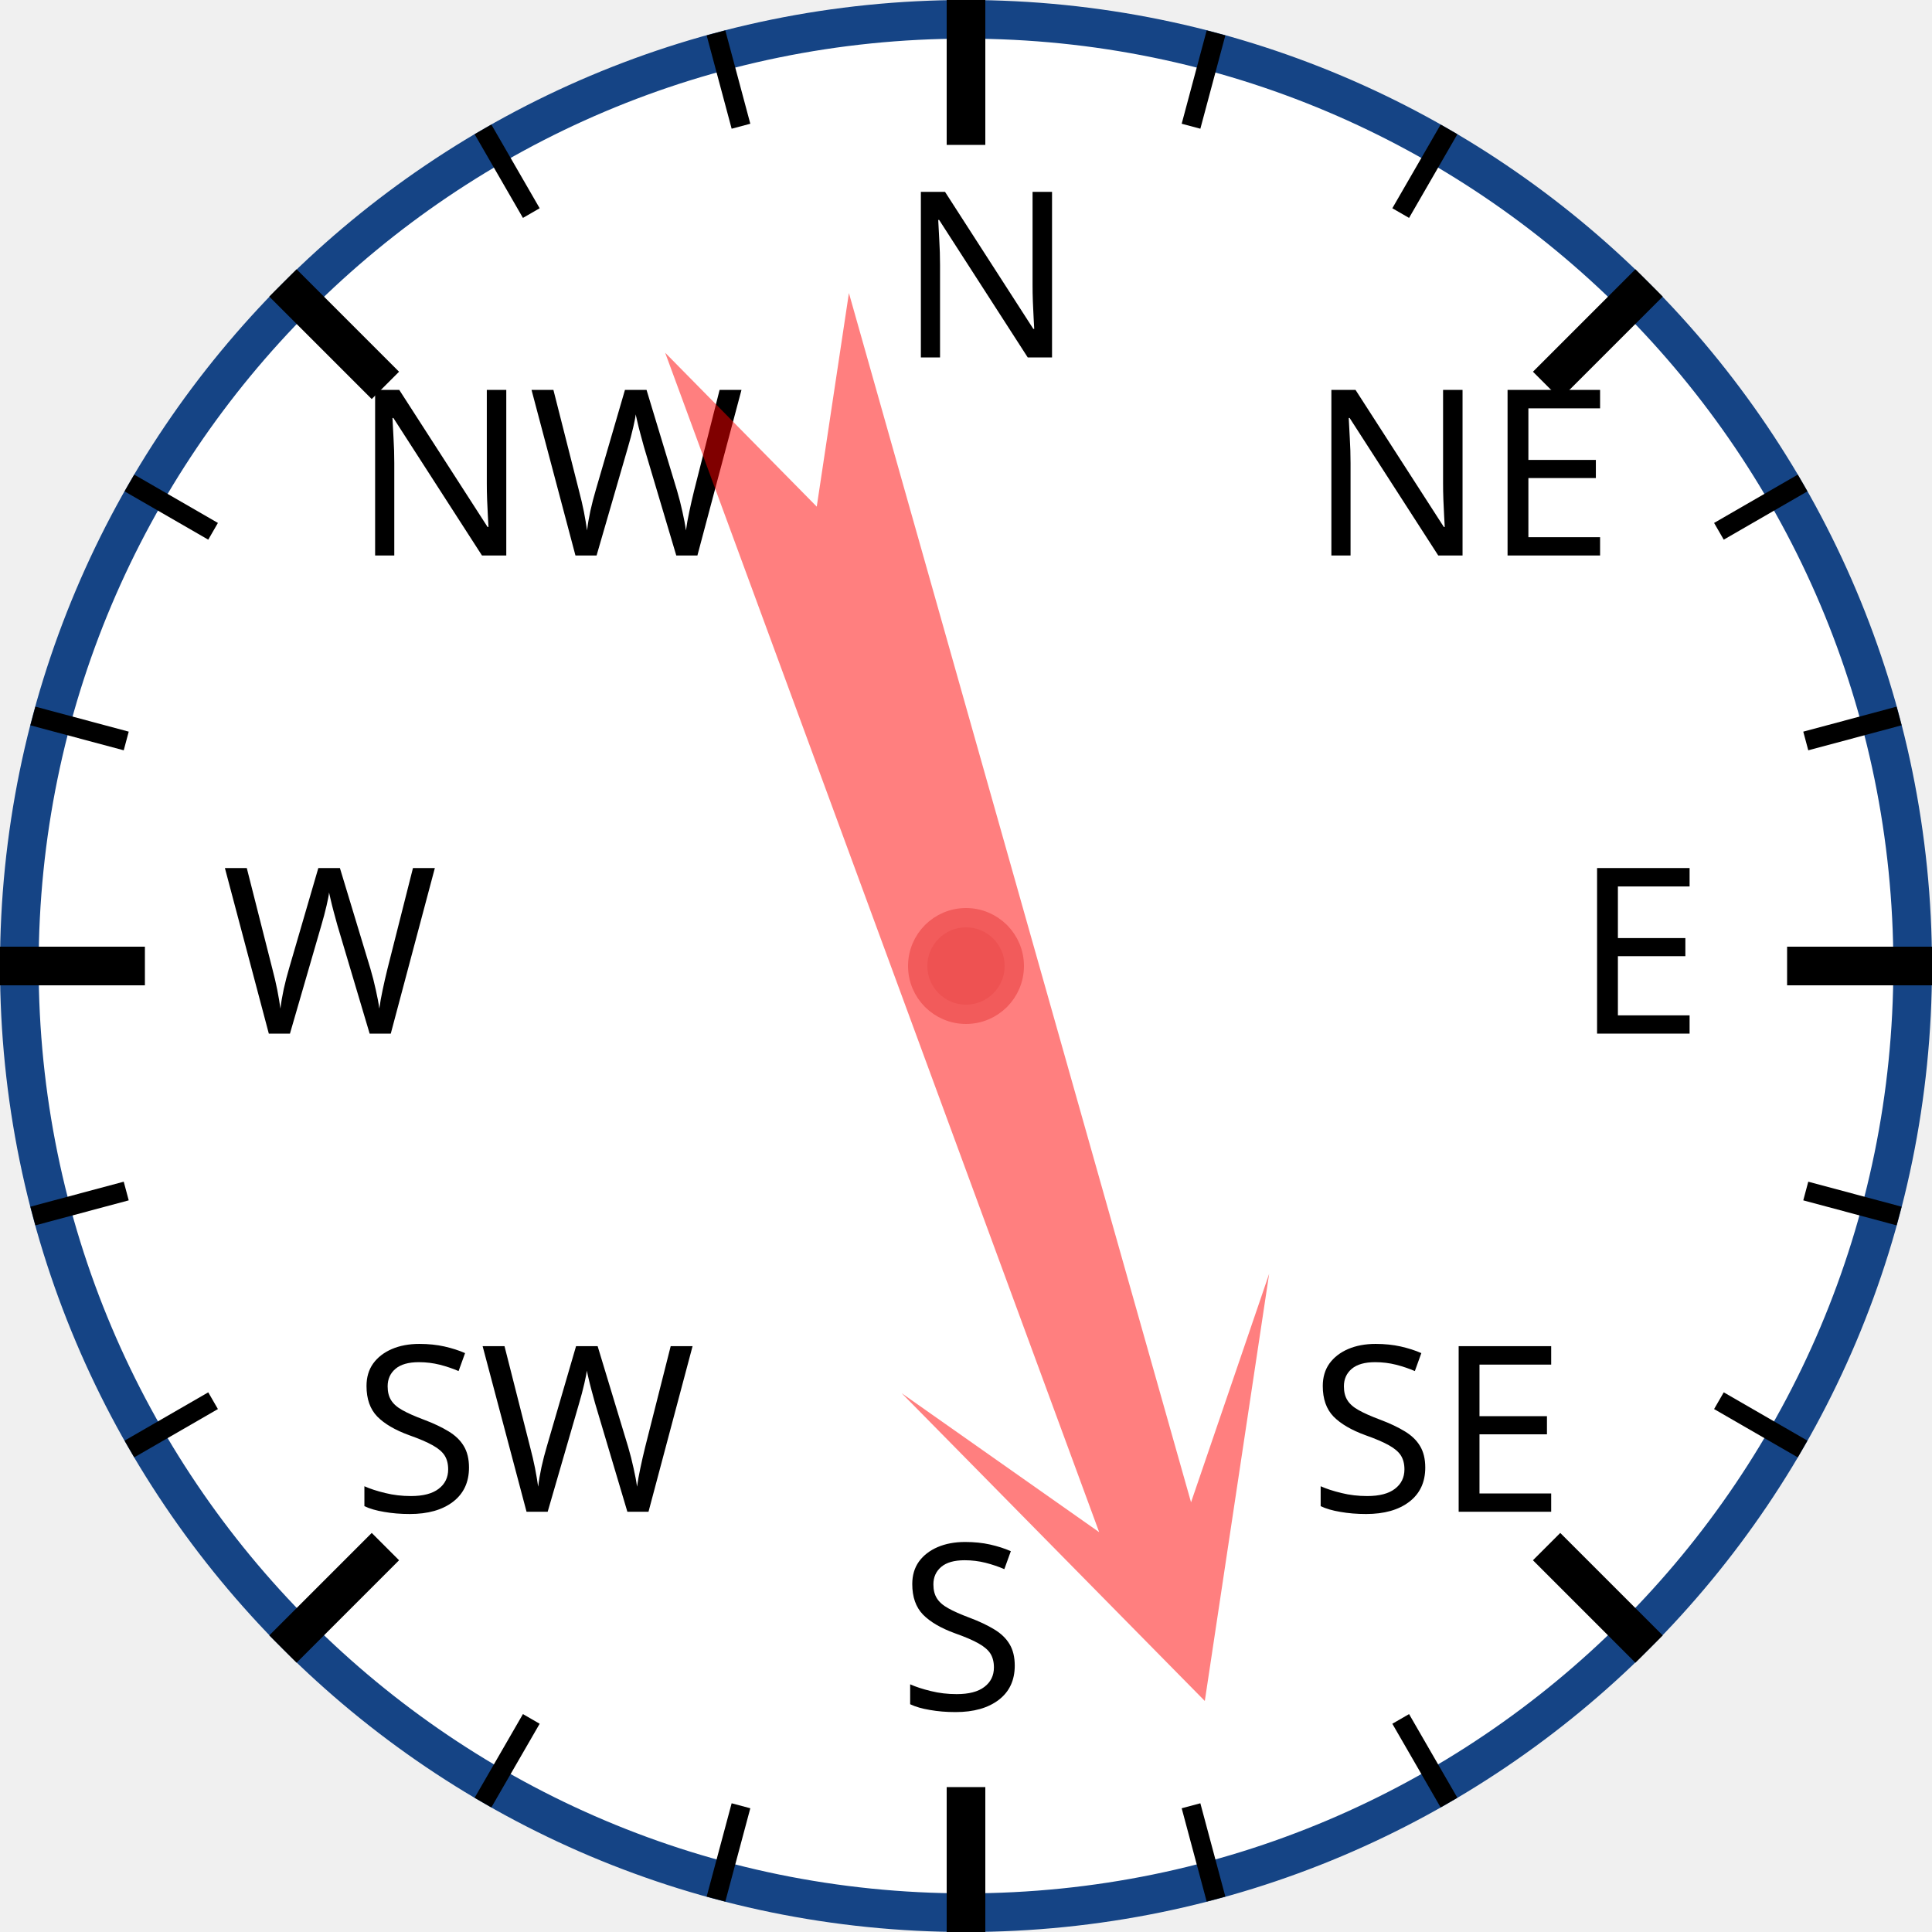
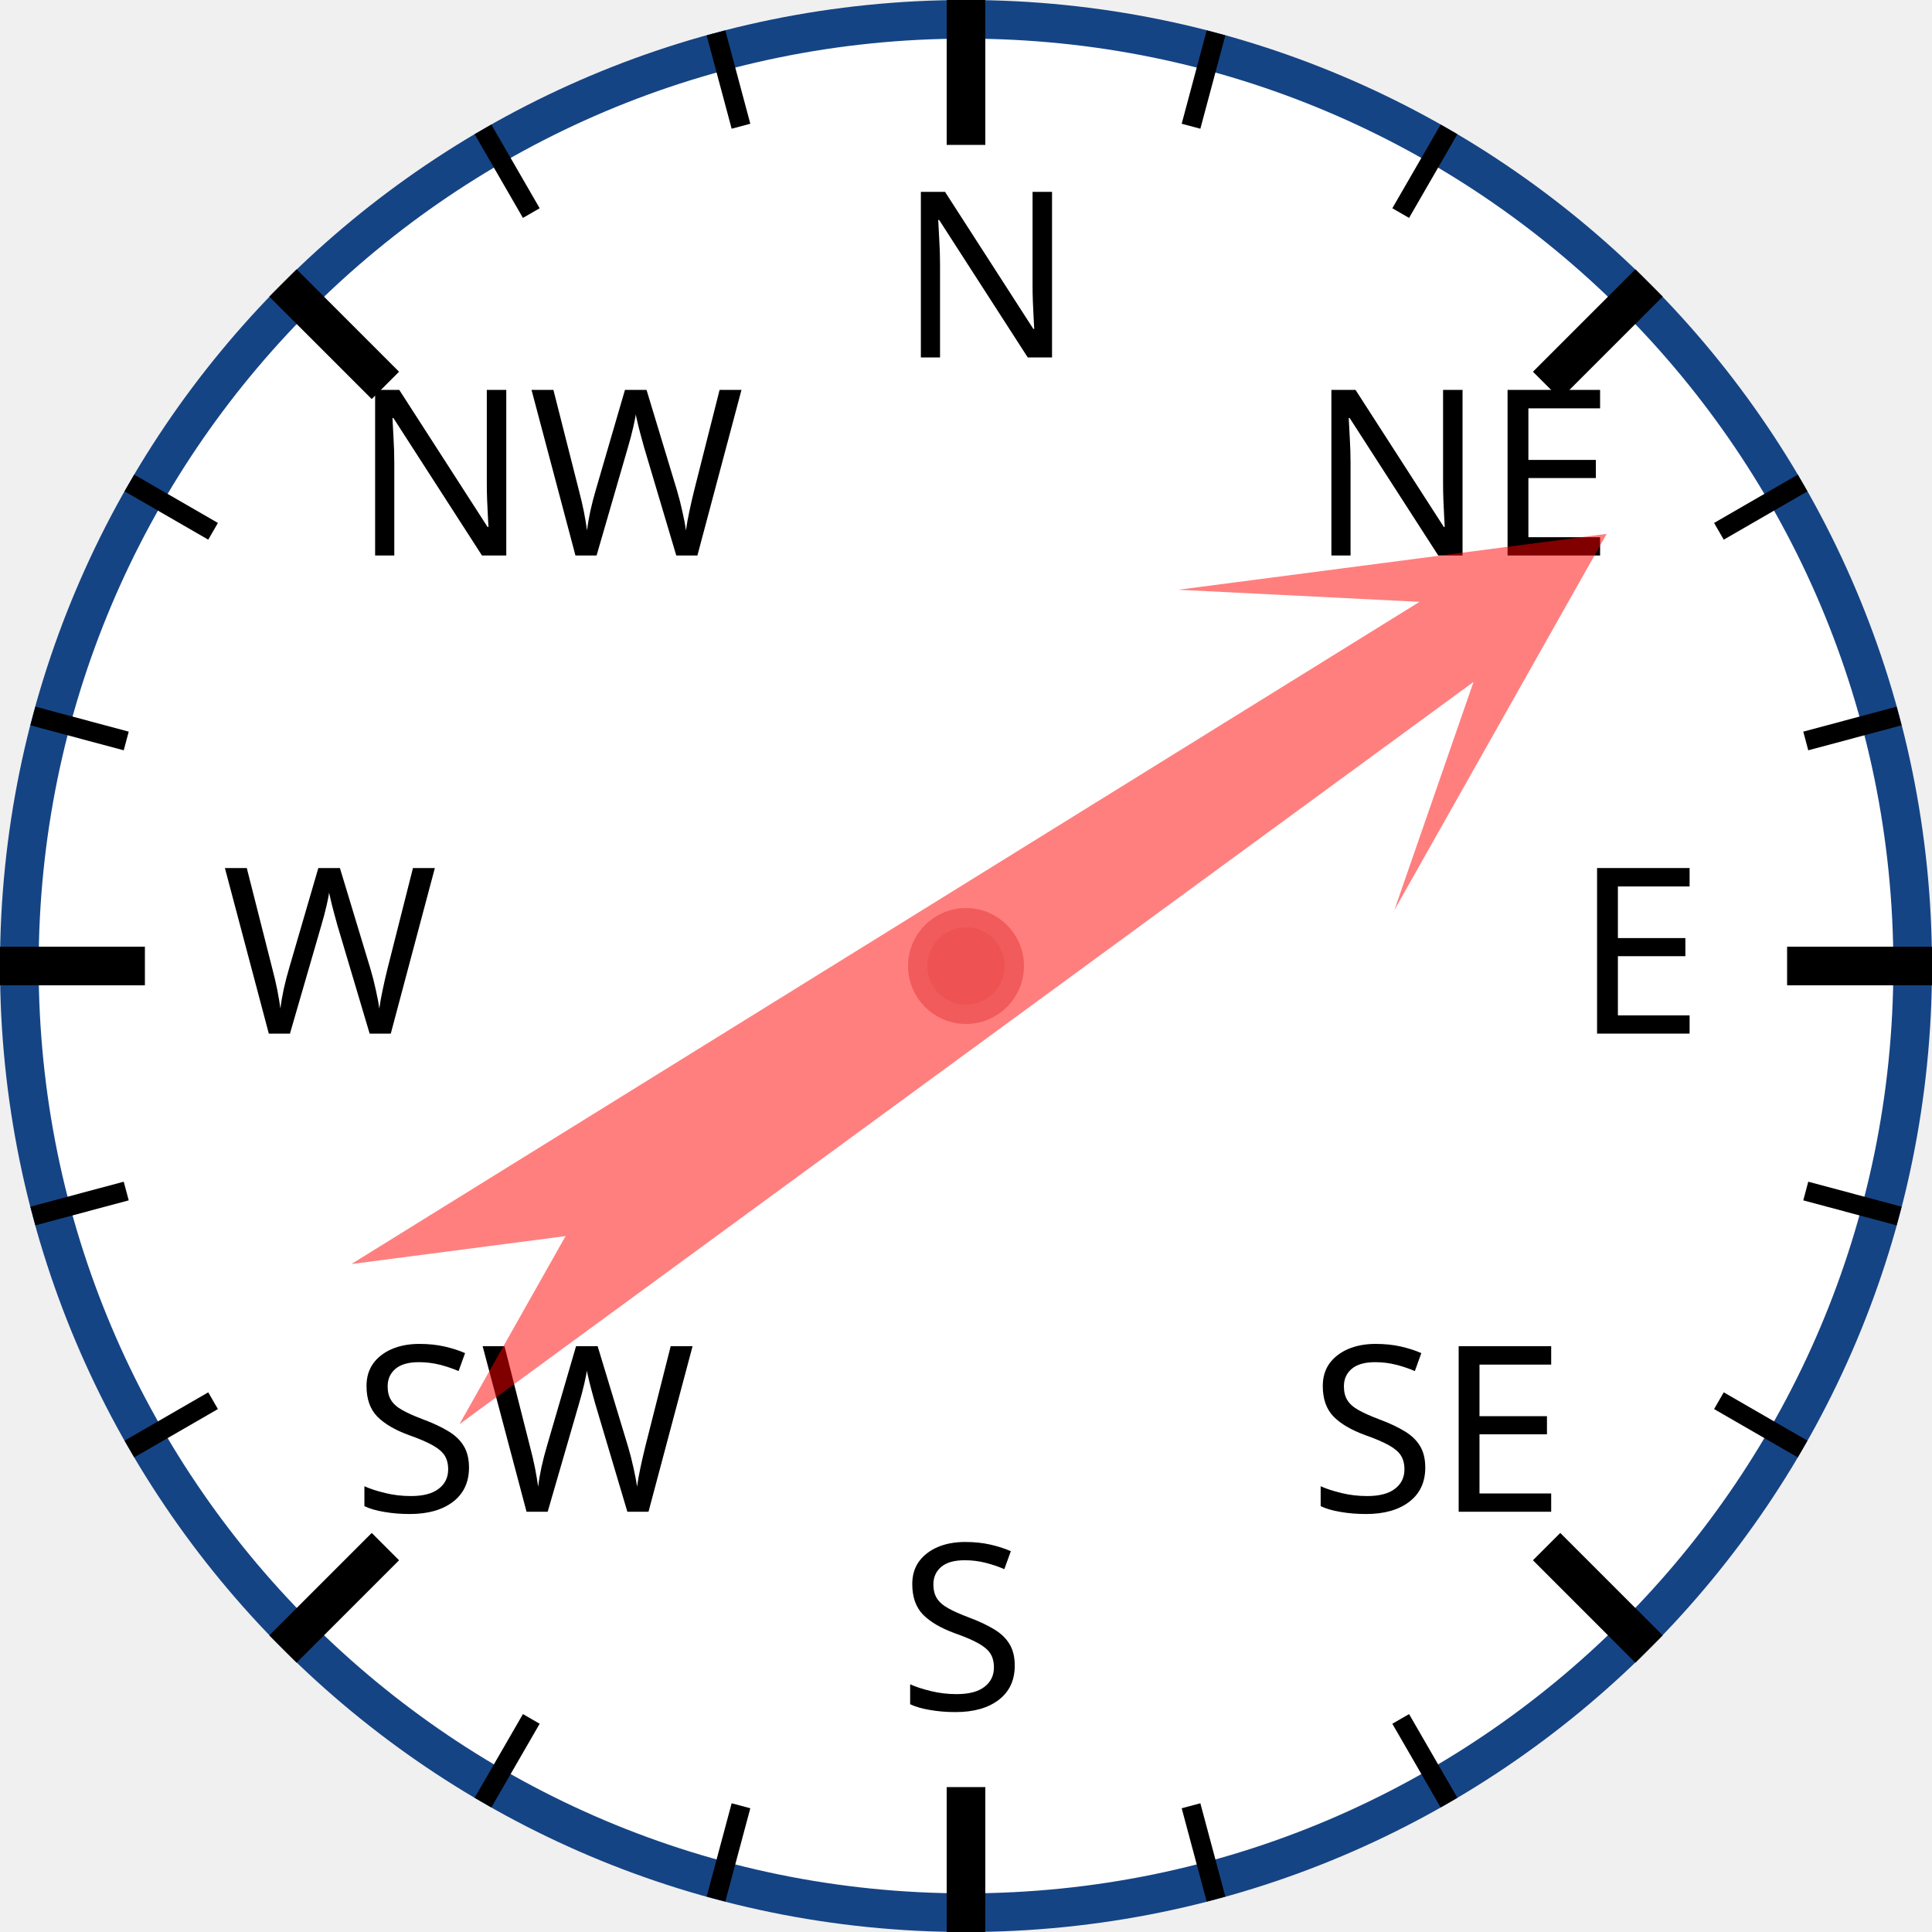
<svg xmlns="http://www.w3.org/2000/svg" width="120px" height="120px" viewBox="0 0 200 200">
  <circle cx="100" cy="100" r="98" style="fill: white; stroke: #154485; stroke-width: 4;" />
  <text x="93.0" y="37.0" style="font-family: sans-serif; font-size: 18pt;">N</text>
  <line x1="100.0" y1="0.0" x2="100.0" y2="15.0" style="stroke: black; stroke-width: 4;" />
  <line x1="74.118" y1="3.407" x2="76.706" y2="13.067" style="stroke: black; stroke-width: 2;" />
  <line x1="50" y1="13.397" x2="55" y2="22.058" style="stroke: black; stroke-width: 2;" />
  <text x="36.503" y="57.503" style="font-family: sans-serif; font-size: 18pt;">NW</text>
  <line x1="29.289" y1="29.289" x2="39.896" y2="39.896" style="stroke: black; stroke-width: 4;" />
  <line x1="13.397" y1="50" x2="22.058" y2="55" style="stroke: black; stroke-width: 2;" />
  <line x1="3.407" y1="74.118" x2="13.067" y2="76.706" style="stroke: black; stroke-width: 2;" />
  <text x="23.0" y="107.0" style="font-family: sans-serif; font-size: 18pt;">W</text>
  <line x1="0.0" y1="100.0" x2="15.0" y2="100.0" style="stroke: black; stroke-width: 4;" />
  <line x1="3.407" y1="125.882" x2="13.067" y2="123.294" style="stroke: black; stroke-width: 2;" />
  <line x1="13.397" y1="150" x2="22.058" y2="145" style="stroke: black; stroke-width: 2;" />
  <text x="36.503" y="156.497" style="font-family: sans-serif; font-size: 18pt;">SW</text>
  <line x1="29.289" y1="170.711" x2="39.896" y2="160.104" style="stroke: black; stroke-width: 4;" />
  <line x1="50" y1="186.603" x2="55" y2="177.942" style="stroke: black; stroke-width: 2;" />
  <line x1="74.118" y1="196.593" x2="76.706" y2="186.933" style="stroke: black; stroke-width: 2;" />
  <text x="93" y="177.0" style="font-family: sans-serif; font-size: 18pt;">S</text>
  <line x1="100" y1="200.0" x2="100" y2="185.0" style="stroke: black; stroke-width: 4;" />
  <line x1="125.882" y1="196.593" x2="123.294" y2="186.933" style="stroke: black; stroke-width: 2;" />
  <line x1="150.0" y1="186.603" x2="145.0" y2="177.942" style="stroke: black; stroke-width: 2;" />
  <text x="135.497" y="156.497" style="font-family: sans-serif; font-size: 18pt;">SE</text>
  <line x1="170.711" y1="170.711" x2="160.104" y2="160.104" style="stroke: black; stroke-width: 4;" />
  <line x1="186.603" y1="150" x2="177.942" y2="145" style="stroke: black; stroke-width: 2;" />
  <line x1="196.593" y1="125.882" x2="186.933" y2="123.294" style="stroke: black; stroke-width: 2;" />
  <text x="163.0" y="107" style="font-family: sans-serif; font-size: 18pt;">E</text>
  <line x1="200.0" y1="100" x2="185.0" y2="100" style="stroke: black; stroke-width: 4;" />
  <line x1="196.593" y1="74.118" x2="186.933" y2="76.706" style="stroke: black; stroke-width: 2;" />
  <line x1="186.603" y1="50" x2="177.942" y2="55" style="stroke: black; stroke-width: 2;" />
  <text x="135.497" y="57.503" style="font-family: sans-serif; font-size: 18pt;">NE</text>
  <line x1="170.711" y1="29.289" x2="160.104" y2="39.896" style="stroke: black; stroke-width: 4;" />
  <line x1="150" y1="13.397" x2="145" y2="22.058" style="stroke: black; stroke-width: 2;" />
  <line x1="125.882" y1="3.407" x2="123.294" y2="13.067" style="stroke: black; stroke-width: 2;" />
-   <polygon points="100 20 120 60 105 40 110 170 100 150 90 170 95 40 80 60" style="fill: red; fill-opacity: 0.5;" transform="rotate(162,100,100)" />
+   <polygon points="100 20 120 60 105 40 110 170 100 150 90 170 95 40 80 60" style="fill: red; fill-opacity: 0.5;" transform="rotate(56,100,100)" />
  <circle cx="100" cy="100" r="5" style="fill: #EE5252; stroke: #F25B5B; stroke-width: 2;" />
</svg>
